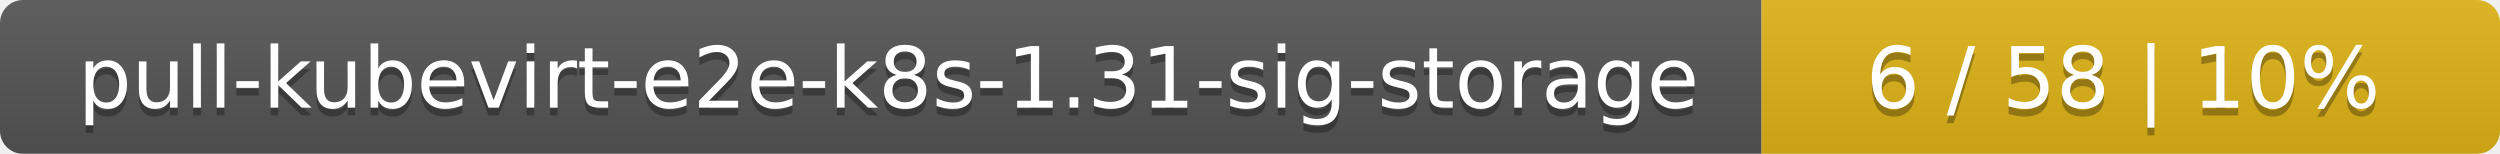
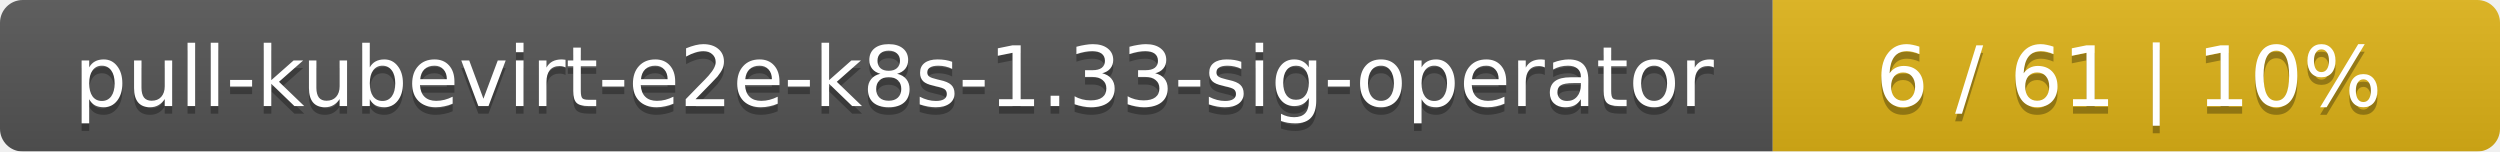
- <svg xmlns="http://www.w3.org/2000/svg" width="325" height="20">
+ <svg xmlns="http://www.w3.org/2000/svg" width="330" height="20">
  <linearGradient id="smooth" x2="0" y2="100%">
    <stop offset="0" stop-color="#bbb" stop-opacity=".1" />
    <stop offset="1" stop-opacity=".1" />
  </linearGradient>
  <mask id="round">
-     <rect width="325" height="20" rx="3" fill="#fff" />
+     <rect width="330" height="20" rx="3" fill="#fff" />
  </mask>
  <g mask="url(#round)">
-     <rect width="229" height="20" fill="#555" />
-     <rect x="229" width="96" height="20" fill="#dfb317" />
-     <rect width="325" height="20" fill="url(#smooth)" />
+     <rect width="234" height="20" fill="#555" />
+     <rect x="234" width="96" height="20" fill="#dfb317" />
+     <rect width="330" height="20" fill="url(#smooth)" />
  </g>
  <g fill="#fff" text-anchor="middle" font-family="DejaVu Sans,Verdana,Geneva,sans-serif" font-size="11">
-     <text x="115.5" y="15" fill="#010101" fill-opacity=".3">pull-kubevirt-e2e-k8s-1.31-sig-storage</text>
-     <text x="115.5" y="14">pull-kubevirt-e2e-k8s-1.31-sig-storage</text>
-     <text x="276" y="15" fill="#010101" fill-opacity=".3">6 / 58    |    10%</text>
-     <text x="276" y="14">6 / 58    |    10%</text>
+     <text x="118" y="15" fill="#010101" fill-opacity=".3">pull-kubevirt-e2e-k8s-1.33-sig-operator</text>
+     <text x="118" y="14">pull-kubevirt-e2e-k8s-1.33-sig-operator</text>
+     <text x="281" y="15" fill="#010101" fill-opacity=".3">6 / 61    |    10%</text>
+     <text x="281" y="14">6 / 61    |    10%</text>
  </g>
</svg>
